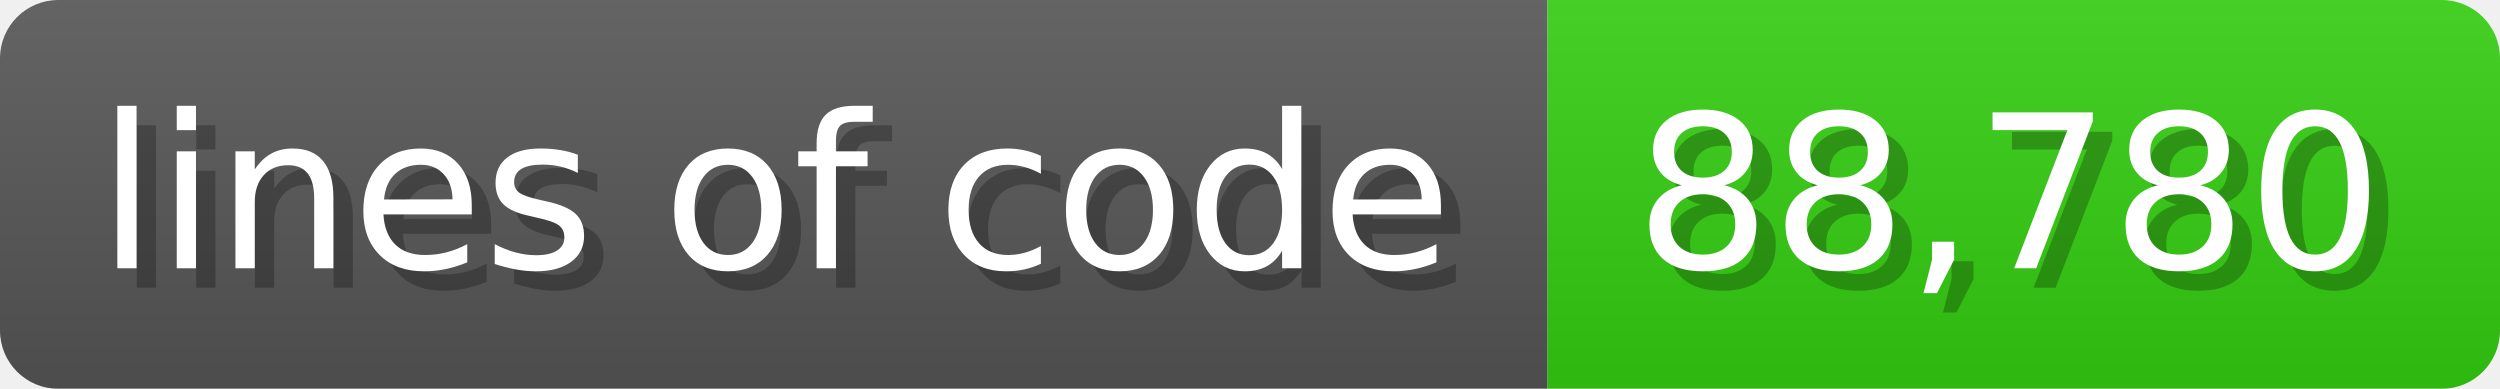
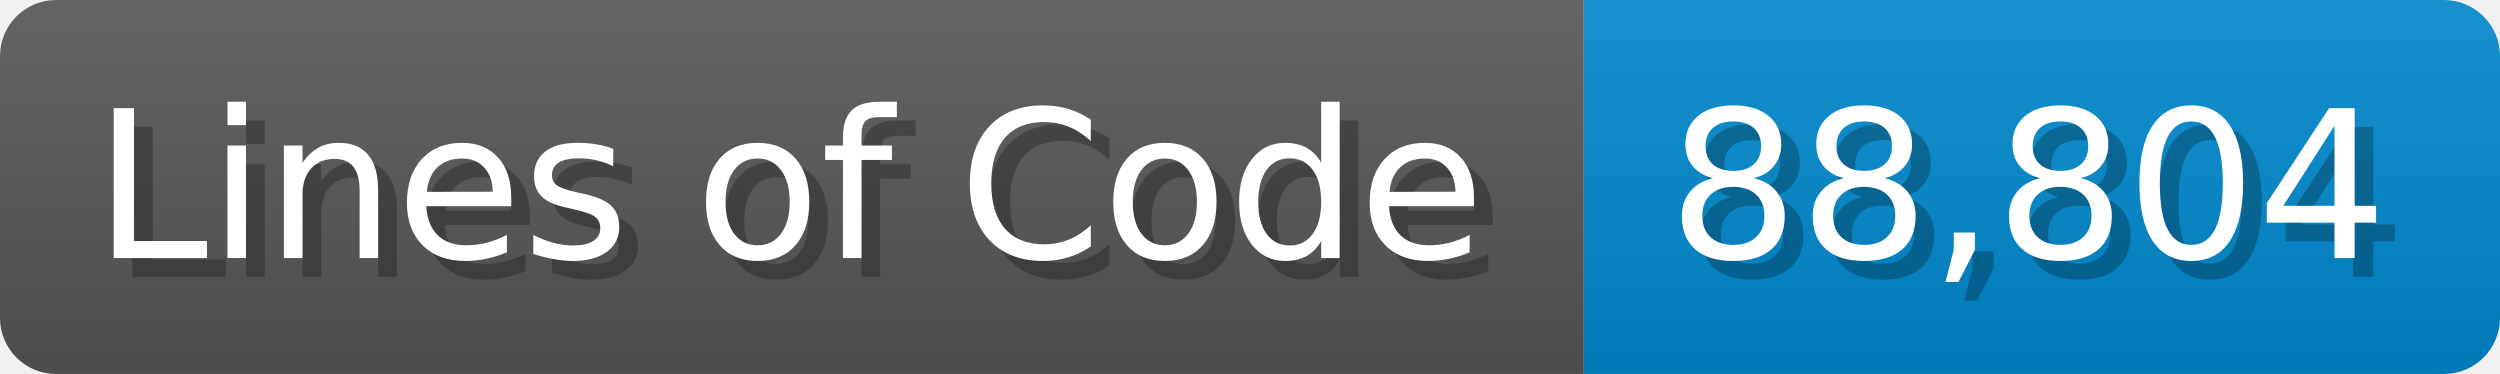
- <svg xmlns="http://www.w3.org/2000/svg" width="128.6" height="20" viewBox="0 0 1286 200">
+ <svg xmlns="http://www.w3.org/2000/svg" width="133.7" height="20" viewBox="0 0 1337 200">
  <linearGradient id="a" x2="0" y2="100%">
    <stop offset="0" stop-opacity=".1" stop-color="#EEE" />
    <stop offset="1" stop-opacity=".1" />
  </linearGradient>
  <mask id="m">
-     <rect width="1286" height="200" rx="30" fill="#FFF" />
+     <rect width="1337" height="200" rx="30" fill="#FFF" />
  </mask>
  <g mask="url(#m)">
-     <rect width="796" height="200" fill="#555" />
-     <rect width="490" height="200" fill="#3C1" x="796" />
-     <rect width="1286" height="200" fill="url(#a)" />
+     <rect width="847" height="200" fill="#555" />
+     <rect width="490" height="200" fill="#08C" x="847" />
+     <rect width="1337" height="200" fill="url(#a)" />
  </g>
  <g fill="#fff" text-anchor="start" font-family="Verdana,DejaVu Sans,sans-serif" font-size="110">
-     <text x="60" y="148" textLength="696" fill="#000" opacity="0.25">lines of code</text>
-     <text x="50" y="138" textLength="696">lines of code</text>
-     <text x="851" y="148" textLength="390" fill="#000" opacity="0.25">88,780</text>
-     <text x="841" y="138" textLength="390">88,780</text>
+     <text x="60" y="148" textLength="747" fill="#000" opacity="0.25">Lines of Code</text>
+     <text x="50" y="138" textLength="747">Lines of Code</text>
+     <text x="902" y="148" textLength="390" fill="#000" opacity="0.25">88,804</text>
+     <text x="892" y="138" textLength="390">88,804</text>
  </g>
</svg>
